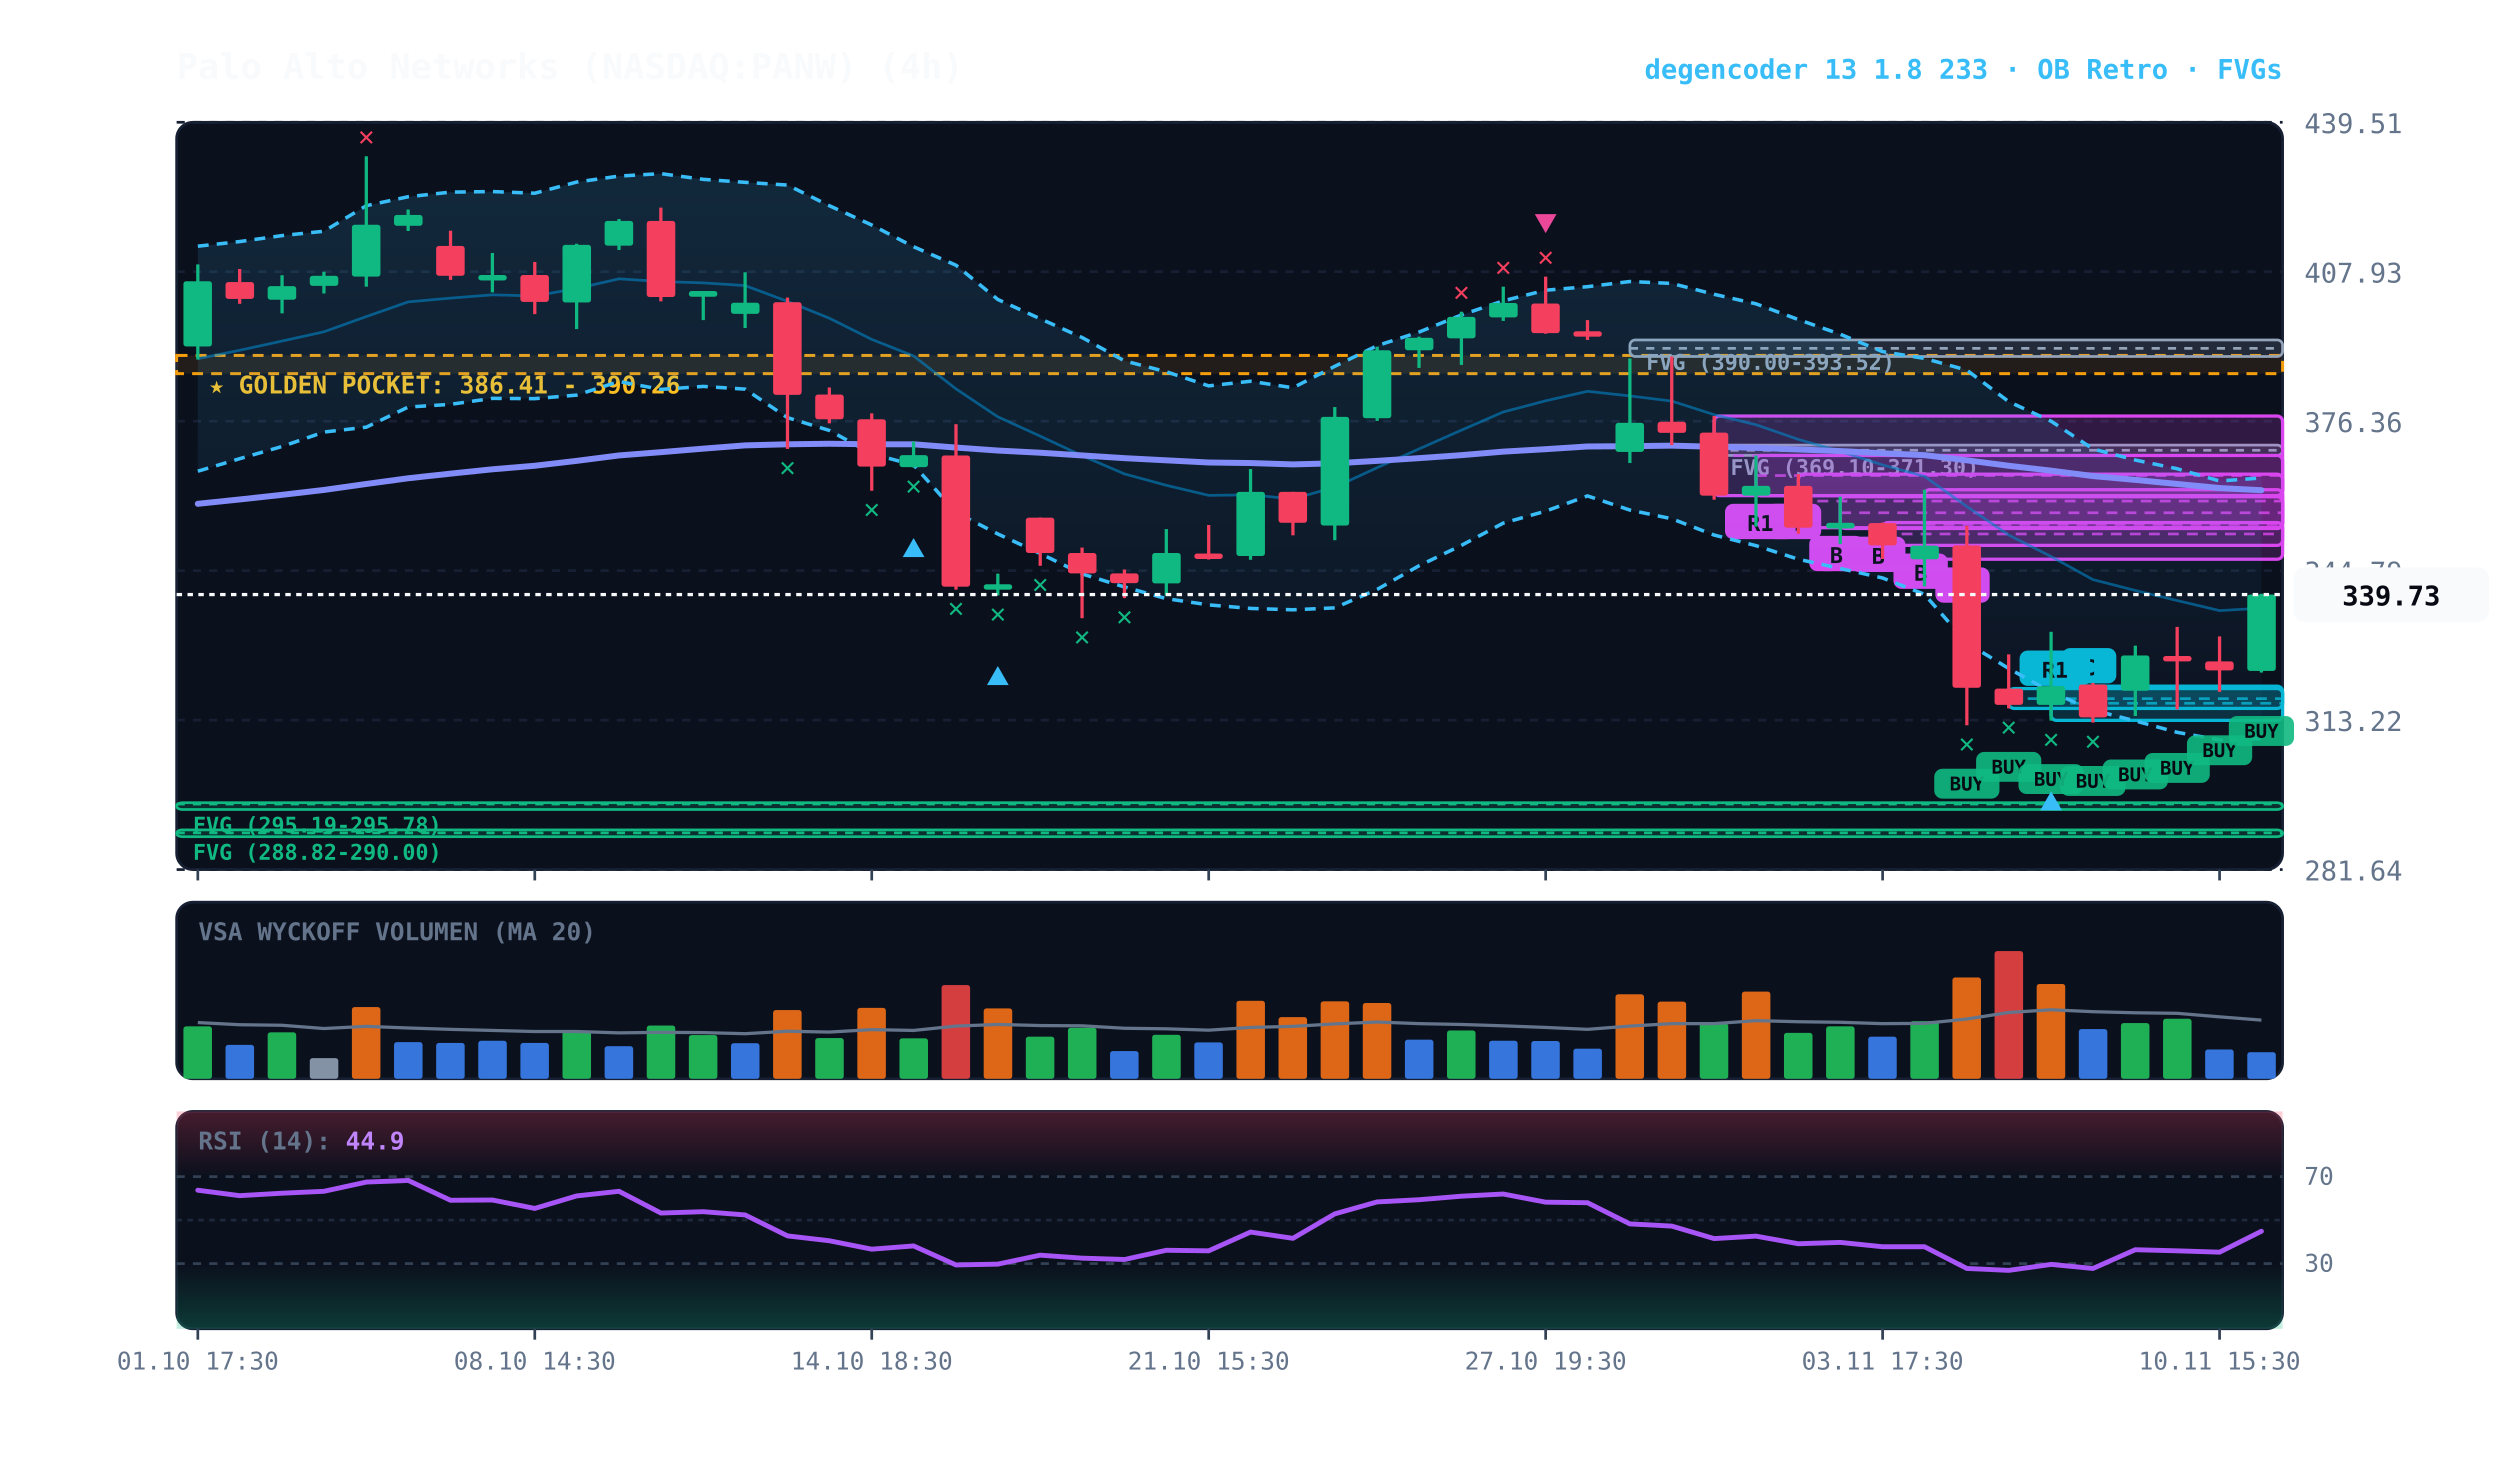
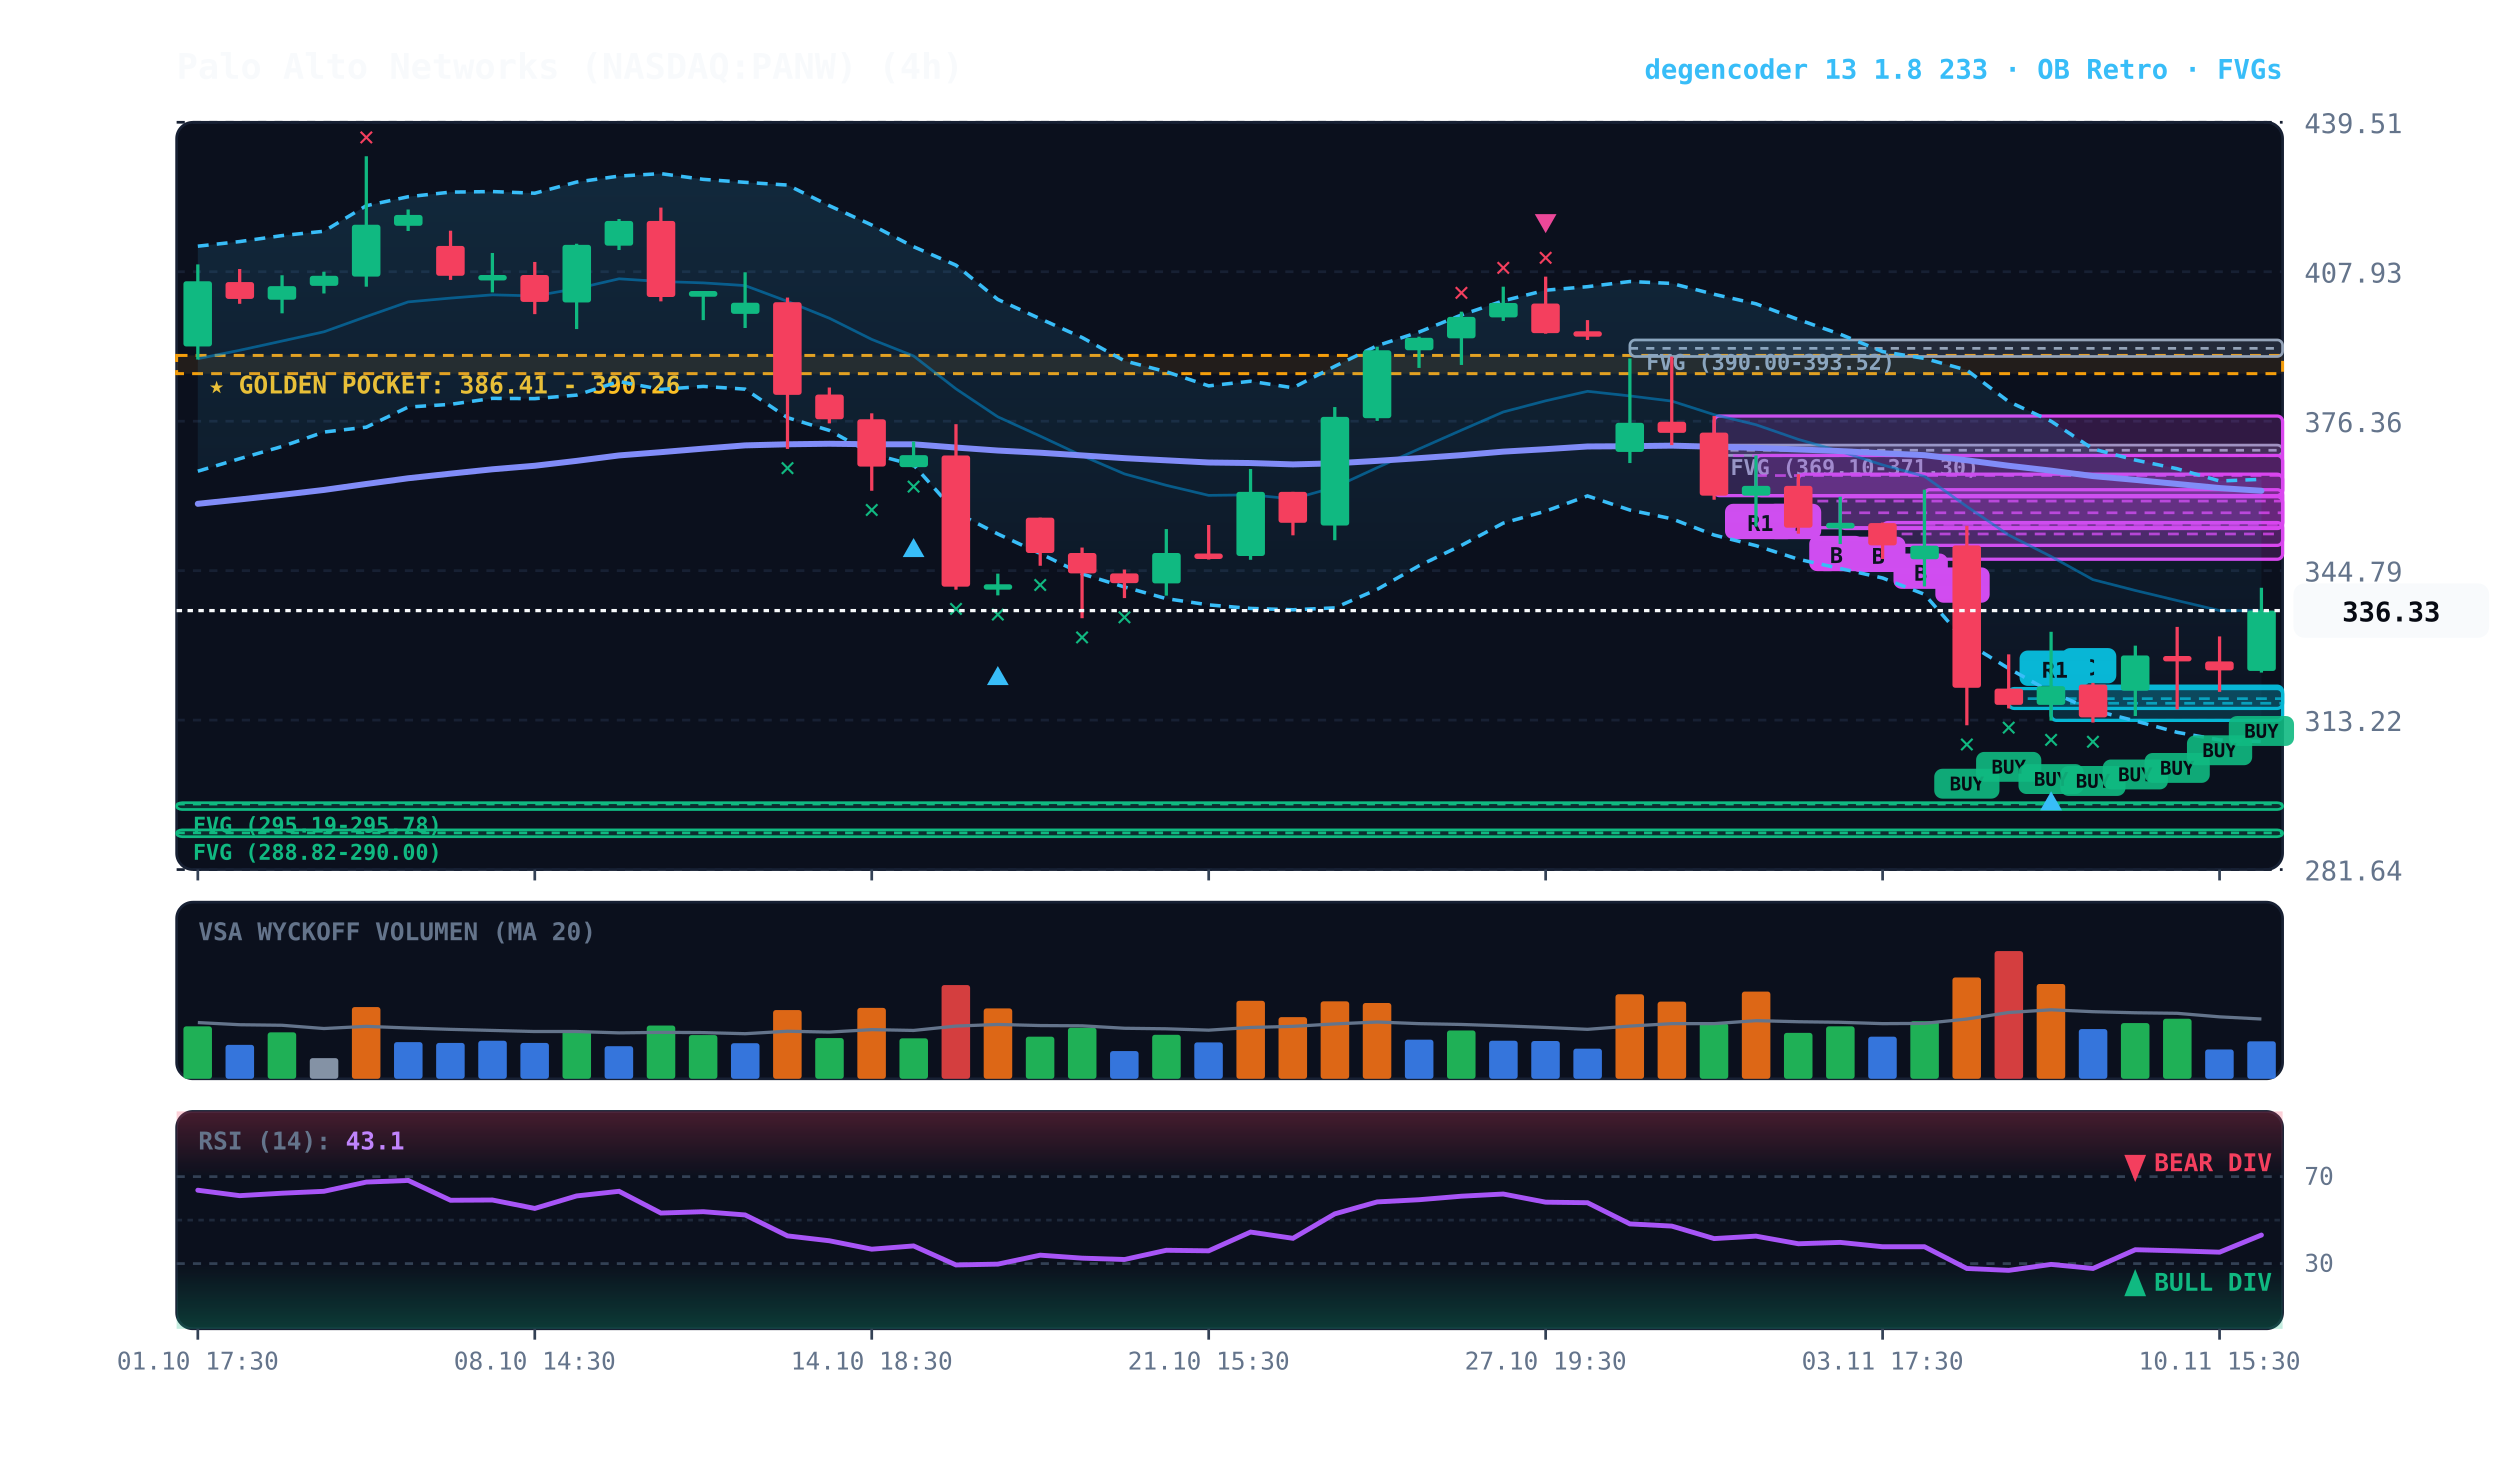
<svg xmlns="http://www.w3.org/2000/svg" viewBox="0 0 920 540" width="100%" height="100%" style="background:#070a13; font-family:'JetBrains Mono', monospace;">
  <defs>
    <linearGradient id="cloud-grad" x1="0%" y1="0%" x2="0%" y2="100%">
      <stop offset="0%" stop-color="#38bdf8" stop-opacity="0.14" />
      <stop offset="100%" stop-color="#38bdf8" stop-opacity="0.02" />
    </linearGradient>
    <linearGradient id="rsi-overbought" x1="0%" y1="0%" x2="0%" y2="100%">
      <stop offset="0%" stop-color="#f43f5e" stop-opacity="0.25" />
      <stop offset="100%" stop-color="#f43f5e" stop-opacity="0.0" />
    </linearGradient>
    <linearGradient id="rsi-oversold" x1="0%" y1="0%" x2="0%" y2="100%">
      <stop offset="0%" stop-color="#10b981" stop-opacity="0.0" />
      <stop offset="100%" stop-color="#10b981" stop-opacity="0.25" />
    </linearGradient>
  </defs>
  <rect x="65" y="45" width="775" height="275" fill="#0b101d" rx="6" stroke="#172033" stroke-width="1" />
  <rect x="65" y="332" width="775" height="65" fill="#0b101d" rx="6" stroke="#172033" stroke-width="1" />
  <rect x="65" y="409" width="775" height="80" fill="#0b101d" rx="6" stroke="#172033" stroke-width="1" />
  <line x1="65" y1="320.0" x2="840" y2="320.0" stroke="#172033" stroke-dasharray="3,3" stroke-width="1" />
  <text x="848" y="324.0" fill="#64748b" font-size="10" text-anchor="start">281.64</text>
  <line x1="65" y1="265.0" x2="840" y2="265.0" stroke="#172033" stroke-dasharray="3,3" stroke-width="1" />
  <text x="848" y="269.0" fill="#64748b" font-size="10" text-anchor="start">313.22</text>
  <line x1="65" y1="210.0" x2="840" y2="210.0" stroke="#172033" stroke-dasharray="3,3" stroke-width="1" />
  <text x="848" y="214.0" fill="#64748b" font-size="10" text-anchor="start">344.79</text>
  <line x1="65" y1="155.0" x2="840" y2="155.0" stroke="#172033" stroke-dasharray="3,3" stroke-width="1" />
  <text x="848" y="159.0" fill="#64748b" font-size="10" text-anchor="start">376.36</text>
  <line x1="65" y1="100.0" x2="840" y2="100.0" stroke="#172033" stroke-dasharray="3,3" stroke-width="1" />
  <text x="848" y="104.0" fill="#64748b" font-size="10" text-anchor="start">407.93</text>
  <line x1="65" y1="45.0" x2="840" y2="45.0" stroke="#172033" stroke-dasharray="3,3" stroke-width="1" />
  <text x="848" y="49.0" fill="#64748b" font-size="10" text-anchor="start">439.51</text>
  <rect x="65" y="130.8" width="775" height="6.7" fill="rgba(245, 158, 11, 0.10)" stroke="#f59e0b" stroke-dasharray="4,3" stroke-width="1.1" />
  <text x="77" y="144.8" fill="#fbbf24" font-size="9" font-weight="bold">★ GOLDEN POCKET: 386.41 - 390.26</text>
  <rect x="630.8" y="163.8" width="209.2" height="3.8" fill="rgba(148, 163, 184, 0.18)" stroke="#94a3b8" stroke-width="1" rx="2" />
  <line x1="630.8" y1="165.7" x2="840" y2="165.7" stroke="#94a3b8" stroke-dasharray="3,3" stroke-width="1" />
  <text x="636.8" y="174.8" fill="#94a3b8" font-size="8" font-weight="bold">FVG (369.10-371.30)</text>
  <rect x="599.8" y="125.1" width="240.2" height="6.1" fill="rgba(148, 163, 184, 0.18)" stroke="#94a3b8" stroke-width="1" rx="2" />
  <line x1="599.8" y1="128.2" x2="840" y2="128.2" stroke="#94a3b8" stroke-dasharray="3,3" stroke-width="1" />
  <text x="605.8" y="136.1" fill="#94a3b8" font-size="8" font-weight="bold">FVG (390.00-393.52)</text>
  <rect x="65.0" y="295.4" width="775.0" height="2.5" fill="rgba(16, 185, 129, 0.18)" stroke="#10b981" stroke-width="1" rx="2" />
  <line x1="65.0" y1="295.9" x2="840" y2="295.9" stroke="#10b981" stroke-dasharray="3,3" stroke-width="1" />
  <text x="71.0" y="306.4" fill="#10b981" font-size="8" font-weight="bold">FVG (295.19-295.78)</text>
  <rect x="65.0" y="305.4" width="775.0" height="2.5" fill="rgba(16, 185, 129, 0.18)" stroke="#10b981" stroke-width="1" rx="2" />
  <line x1="65.0" y1="306.5" x2="840" y2="306.5" stroke="#10b981" stroke-dasharray="3,3" stroke-width="1" />
  <text x="71.0" y="316.4" fill="#10b981" font-size="8" font-weight="bold">FVG (288.82-290.00)</text>
  <rect x="754.8" y="252.5" width="85.2" height="12.6" fill="rgba(6, 182, 212, 0.18)" stroke="#06b6d4" stroke-width="1.2" rx="2" />
  <line x1="754.8" y1="258.8" x2="840" y2="258.8" stroke="#06b6d4" stroke-dasharray="4,3" stroke-width="1.0" opacity="0.8" />
  <rect x="758.8" y="238.5" width="20" height="13" fill="#06b6d4" rx="3" />
  <text x="768.8" y="248.5" fill="#070a13" font-size="8" font-weight="bold" text-anchor="middle">C</text>
  <rect x="739.2" y="253.4" width="100.8" height="7.3" fill="rgba(6, 182, 212, 0.18)" stroke="#06b6d4" stroke-width="1.2" rx="2" />
  <line x1="739.2" y1="257.1" x2="840" y2="257.1" stroke="#06b6d4" stroke-dasharray="4,3" stroke-width="1.0" opacity="0.8" />
  <rect x="743.2" y="239.4" width="26" height="13" fill="#06b6d4" rx="3" />
  <text x="756.2" y="249.4" fill="#070a13" font-size="8" font-weight="bold" text-anchor="middle">R1</text>
  <rect x="708.2" y="180.2" width="131.8" height="25.6" fill="rgba(217, 70, 239, 0.18)" stroke="#d946ef" stroke-width="1.2" rx="2" />
  <line x1="708.2" y1="193.0" x2="840" y2="193.0" stroke="#d946ef" stroke-dasharray="4,3" stroke-width="1.0" opacity="0.8" />
  <rect x="712.2" y="208.8" width="20" height="13" fill="#d946ef" rx="3" />
  <text x="722.2" y="218.8" fill="#070a13" font-size="8" font-weight="bold" text-anchor="middle">A</text>
  <rect x="692.8" y="192.3" width="147.2" height="8.4" fill="rgba(217, 70, 239, 0.18)" stroke="#d946ef" stroke-width="1.2" rx="2" />
  <line x1="692.8" y1="196.5" x2="840" y2="196.5" stroke="#d946ef" stroke-dasharray="4,3" stroke-width="1.0" opacity="0.8" />
  <rect x="696.8" y="203.7" width="20" height="13" fill="#d946ef" rx="3" />
  <text x="706.8" y="213.7" fill="#070a13" font-size="8" font-weight="bold" text-anchor="middle">B</text>
  <rect x="677.2" y="182.8" width="162.8" height="11.7" fill="rgba(217, 70, 239, 0.18)" stroke="#d946ef" stroke-width="1.2" rx="2" />
  <line x1="677.2" y1="188.7" x2="840" y2="188.7" stroke="#d946ef" stroke-dasharray="4,3" stroke-width="1.0" opacity="0.8" />
  <rect x="681.2" y="197.5" width="20" height="13" fill="#d946ef" rx="3" />
  <text x="691.2" y="207.5" fill="#070a13" font-size="8" font-weight="bold" text-anchor="middle">B</text>
  <rect x="661.8" y="174.5" width="178.2" height="19.7" fill="rgba(217, 70, 239, 0.18)" stroke="#d946ef" stroke-width="1.2" rx="2" />
  <line x1="661.8" y1="184.4" x2="840" y2="184.4" stroke="#d946ef" stroke-dasharray="4,3" stroke-width="1.0" opacity="0.8" />
  <rect x="665.8" y="197.2" width="20" height="13" fill="#d946ef" rx="3" />
  <text x="675.8" y="207.2" fill="#070a13" font-size="8" font-weight="bold" text-anchor="middle">B</text>
  <rect x="646.2" y="167.6" width="193.8" height="14.8" fill="rgba(217, 70, 239, 0.18)" stroke="#d946ef" stroke-width="1.2" rx="2" />
  <line x1="646.2" y1="175.0" x2="840" y2="175.0" stroke="#d946ef" stroke-dasharray="4,3" stroke-width="1.0" opacity="0.8" />
  <rect x="650.2" y="185.4" width="20" height="13" fill="#d946ef" rx="3" />
  <text x="660.2" y="195.4" fill="#070a13" font-size="8" font-weight="bold" text-anchor="middle">B</text>
  <rect x="630.8" y="153.1" width="209.2" height="29.3" fill="rgba(217, 70, 239, 0.18)" stroke="#d946ef" stroke-width="1.2" rx="2" />
  <line x1="630.8" y1="167.7" x2="840" y2="167.7" stroke="#d946ef" stroke-dasharray="4,3" stroke-width="1.0" opacity="0.8" />
  <rect x="634.8" y="185.4" width="26" height="13" fill="#d946ef" rx="3" />
  <text x="647.8" y="195.4" fill="#070a13" font-size="8" font-weight="bold" text-anchor="middle">R1</text>
-   <polygon points="72.8,90.6 88.2,88.9 103.8,86.7 119.2,85.1 134.8,75.7 150.2,72.4 165.8,70.7 181.2,70.5 196.8,71.1 212.2,67.0 227.8,64.8 243.2,63.9 258.8,66.0 274.2,67.1 289.8,68.1 305.2,75.7 320.8,82.8 336.2,90.8 351.8,97.6 367.2,110.2 382.8,117.3 398.2,124.2 413.8,132.8 429.2,136.8 444.8,142.0 460.2,140.3 475.8,142.7 491.2,134.8 506.8,127.2 522.2,122.2 537.8,115.9 553.2,110.7 568.8,106.8 584.2,105.5 599.8,103.6 615.2,104.3 630.8,108.3 646.2,111.8 661.8,117.6 677.2,123.0 692.8,129.4 708.2,131.9 723.8,136.2 739.2,147.8 754.8,155.0 770.2,165.2 785.8,169.3 801.2,172.5 816.8,177.0 832.2,175.9 832.2,271.8 816.8,272.3 801.2,269.5 785.8,265.3 770.2,261.3 754.8,254.7 739.2,246.0 723.8,236.6 708.2,218.7 692.8,212.7 677.2,209.2 661.8,205.8 646.2,200.8 630.8,196.9 615.2,190.9 599.8,187.7 584.2,182.5 568.8,188.1 553.2,192.5 537.8,200.7 522.2,208.2 506.8,216.9 491.2,223.7 475.8,224.4 460.2,223.9 444.8,222.6 429.2,220.3 413.8,216.0 398.2,211.2 382.8,203.7 367.2,196.5 351.8,188.6 336.2,171.1 320.8,167.0 305.2,158.4 289.8,153.7 274.2,143.2 258.8,142.2 243.2,143.3 227.8,140.4 212.2,145.4 196.8,146.7 181.2,146.6 165.8,148.8 150.2,149.8 134.8,157.2 119.2,159.0 103.8,164.3 88.2,168.8 72.8,173.4" fill="url(#cloud-grad)" />
-   <polyline points="72.8,90.6 88.2,88.9 103.8,86.7 119.2,85.1 134.8,75.7 150.2,72.4 165.8,70.7 181.2,70.5 196.8,71.1 212.2,67.0 227.8,64.8 243.2,63.9 258.8,66.0 274.2,67.1 289.8,68.1 305.2,75.7 320.8,82.8 336.2,90.8 351.8,97.6 367.2,110.2 382.8,117.3 398.2,124.2 413.8,132.8 429.2,136.8 444.8,142.0 460.2,140.3 475.8,142.7 491.2,134.8 506.8,127.2 522.2,122.2 537.8,115.9 553.2,110.7 568.8,106.8 584.2,105.5 599.8,103.6 615.2,104.3 630.8,108.3 646.2,111.8 661.8,117.6 677.2,123.0 692.8,129.4 708.2,131.9 723.8,136.2 739.2,147.8 754.8,155.0 770.2,165.2 785.8,169.3 801.2,172.5 816.8,177.0 832.2,175.9" fill="none" stroke="#38bdf8" stroke-width="1.3" stroke-dasharray="4,3" />
-   <polyline points="72.8,173.4 88.2,168.8 103.8,164.3 119.2,159.0 134.8,157.2 150.2,149.8 165.8,148.8 181.2,146.6 196.8,146.7 212.2,145.4 227.8,140.4 243.2,143.3 258.8,142.2 274.2,143.2 289.8,153.7 305.2,158.4 320.8,167.0 336.2,171.1 351.8,188.6 367.2,196.5 382.8,203.7 398.2,211.2 413.8,216.0 429.2,220.3 444.8,222.6 460.2,223.9 475.8,224.4 491.2,223.7 506.8,216.9 522.2,208.2 537.8,200.7 553.2,192.5 568.8,188.1 584.2,182.5 599.8,187.7 615.2,190.9 630.8,196.9 646.2,200.8 661.8,205.8 677.2,209.2 692.8,212.7 708.2,218.7 723.8,236.6 739.2,246.0 754.8,254.7 770.2,261.3 785.8,265.3 801.2,269.5 816.8,272.3 832.2,271.8" fill="none" stroke="#38bdf8" stroke-width="1.3" stroke-dasharray="4,3" />
-   <polyline points="72.8,132.0 88.2,128.9 103.8,125.5 119.2,122.1 134.8,116.5 150.2,111.1 165.8,109.7 181.2,108.5 196.8,108.9 212.2,106.2 227.8,102.6 243.2,103.6 258.8,104.1 274.2,105.1 289.8,110.9 305.2,117.1 320.8,124.9 336.2,131.0 351.8,143.1 367.2,153.4 382.8,160.5 398.2,167.7 413.8,174.4 429.2,178.6 444.8,182.3 460.2,182.1 475.8,183.6 491.2,179.3 506.8,172.1 522.2,165.2 537.8,158.3 553.2,151.6 568.8,147.5 584.2,144.0 599.8,145.7 615.2,147.6 630.8,152.6 646.2,156.3 661.8,161.7 677.2,166.1 692.8,171.1 708.2,175.3 723.8,186.4 739.2,196.9 754.8,204.8 770.2,213.3 785.8,217.3 801.2,221.0 816.8,224.7 832.2,223.8" fill="none" stroke="#0284c7" stroke-width="1.0" stroke-opacity="0.6" />
-   <polyline points="72.8,185.4 88.2,183.8 103.8,182.1 119.2,180.3 134.8,178.1 150.2,176.0 165.8,174.3 181.2,172.7 196.8,171.4 212.2,169.6 227.8,167.6 243.2,166.4 258.8,165.1 274.2,163.9 289.8,163.5 305.2,163.3 320.8,163.5 336.2,163.5 351.8,164.7 367.2,165.8 382.8,166.6 398.2,167.6 413.8,168.6 429.2,169.4 444.8,170.2 460.2,170.4 475.8,170.9 491.2,170.5 506.8,169.6 522.2,168.6 537.8,167.5 553.2,166.2 568.8,165.3 584.2,164.3 599.8,164.2 615.2,164.0 630.8,164.4 646.2,164.8 661.8,165.4 677.2,166.0 692.8,166.8 708.2,167.5 723.8,169.4 739.2,171.4 754.8,173.2 770.2,175.2 785.8,176.6 801.2,178.1 816.8,179.6 832.2,180.4" fill="none" stroke="#818cf8" stroke-width="2.2" stroke-linecap="round" />
+   <polygon points="72.8,90.6 88.2,88.9 103.8,86.7 119.2,85.1 134.8,75.7 150.2,72.4 165.8,70.7 181.2,70.5 196.8,71.1 212.2,67.0 227.8,64.8 243.2,63.9 258.8,66.0 274.2,67.1 289.8,68.1 305.2,75.7 320.8,82.8 336.2,90.8 351.8,97.6 367.2,110.2 382.8,117.3 398.2,124.2 413.8,132.8 429.2,136.8 444.8,142.0 460.2,140.3 475.8,142.7 491.2,134.8 506.8,127.2 522.2,122.2 537.8,115.9 553.2,110.7 568.8,106.8 584.2,105.5 599.8,103.6 615.2,104.3 630.8,108.3 646.2,111.8 661.8,117.6 677.2,123.0 692.8,129.4 708.2,131.9 723.8,136.2 739.2,147.8 754.8,155.0 770.2,165.2 785.8,169.3 801.2,172.5 816.8,177.0 832.2,176.4 832.2,272.9 816.8,272.3 801.2,269.5 785.8,265.3 770.2,261.3 754.8,254.7 739.2,246.0 723.8,236.6 708.2,218.7 692.8,212.7 677.2,209.2 661.8,205.8 646.2,200.8 630.8,196.9 615.2,190.9 599.8,187.7 584.2,182.5 568.8,188.1 553.2,192.5 537.8,200.7 522.2,208.2 506.8,216.9 491.2,223.7 475.8,224.4 460.2,223.9 444.8,222.6 429.2,220.3 413.8,216.0 398.2,211.2 382.8,203.7 367.2,196.5 351.8,188.6 336.2,171.1 320.8,167.0 305.2,158.4 289.8,153.7 274.2,143.2 258.8,142.2 243.2,143.3 227.8,140.4 212.2,145.4 196.8,146.7 181.2,146.6 165.8,148.8 150.2,149.8 134.8,157.2 119.2,159.0 103.8,164.3 88.2,168.8 72.8,173.4" fill="url(#cloud-grad)" />
+   <polyline points="72.8,90.6 88.2,88.9 103.8,86.7 119.2,85.1 134.8,75.7 150.2,72.4 165.8,70.7 181.2,70.5 196.8,71.1 212.2,67.0 227.8,64.8 243.2,63.9 258.8,66.0 274.2,67.1 289.8,68.1 305.2,75.7 320.8,82.8 336.2,90.8 351.8,97.6 367.2,110.2 382.8,117.3 398.2,124.2 413.8,132.8 429.2,136.8 444.8,142.0 460.2,140.3 475.8,142.7 491.2,134.8 506.8,127.2 522.2,122.2 537.8,115.9 553.2,110.7 568.8,106.8 584.2,105.5 599.8,103.6 615.2,104.3 630.8,108.3 646.2,111.8 661.8,117.6 677.2,123.0 692.8,129.4 708.2,131.9 723.8,136.2 739.2,147.8 754.8,155.0 770.2,165.2 785.8,169.3 801.2,172.5 816.8,177.0 832.2,176.4" fill="none" stroke="#38bdf8" stroke-width="1.3" stroke-dasharray="4,3" />
+   <polyline points="72.8,173.4 88.2,168.8 103.8,164.3 119.2,159.0 134.8,157.2 150.2,149.8 165.8,148.8 181.2,146.6 196.8,146.7 212.2,145.4 227.8,140.4 243.2,143.3 258.8,142.2 274.2,143.2 289.8,153.7 305.2,158.4 320.8,167.0 336.2,171.1 351.8,188.6 367.2,196.5 382.8,203.7 398.2,211.2 413.8,216.0 429.2,220.3 444.8,222.6 460.2,223.9 475.8,224.4 491.2,223.7 506.8,216.9 522.2,208.2 537.8,200.7 553.2,192.5 568.8,188.1 584.2,182.5 599.8,187.7 615.2,190.9 630.8,196.9 646.2,200.8 661.8,205.8 677.2,209.2 692.8,212.7 708.2,218.7 723.8,236.6 739.2,246.0 754.8,254.7 770.2,261.3 785.8,265.3 801.2,269.5 816.8,272.3 832.2,272.9" fill="none" stroke="#38bdf8" stroke-width="1.3" stroke-dasharray="4,3" />
+   <polyline points="72.8,132.0 88.2,128.9 103.8,125.5 119.2,122.1 134.8,116.5 150.2,111.1 165.8,109.7 181.2,108.5 196.8,108.9 212.2,106.2 227.8,102.6 243.2,103.6 258.8,104.1 274.2,105.1 289.8,110.9 305.2,117.1 320.8,124.9 336.2,131.0 351.8,143.1 367.2,153.4 382.8,160.5 398.2,167.7 413.8,174.4 429.2,178.6 444.8,182.3 460.2,182.1 475.8,183.6 491.2,179.3 506.8,172.1 522.2,165.2 537.8,158.3 553.2,151.6 568.8,147.5 584.2,144.0 599.8,145.7 615.2,147.6 630.8,152.6 646.2,156.3 661.8,161.7 677.2,166.1 692.8,171.1 708.2,175.3 723.8,186.4 739.2,196.9 754.8,204.8 770.2,213.3 785.8,217.3 801.2,221.0 816.8,224.7 832.2,224.7" fill="none" stroke="#0284c7" stroke-width="1.0" stroke-opacity="0.6" />
+   <polyline points="72.8,185.4 88.2,183.8 103.8,182.1 119.2,180.3 134.8,178.1 150.2,176.0 165.8,174.3 181.2,172.7 196.8,171.4 212.2,169.6 227.8,167.6 243.2,166.4 258.8,165.1 274.2,163.9 289.8,163.5 305.2,163.3 320.8,163.5 336.2,163.5 351.8,164.7 367.2,165.8 382.8,166.6 398.2,167.6 413.8,168.6 429.2,169.4 444.8,170.2 460.2,170.4 475.8,170.9 491.2,170.5 506.8,169.6 522.2,168.6 537.8,167.5 553.2,166.2 568.8,165.3 584.2,164.3 599.8,164.2 615.2,164.0 630.8,164.4 646.2,164.8 661.8,165.4 677.2,166.0 692.8,166.8 708.2,167.5 723.8,169.4 739.2,171.4 754.8,173.2 770.2,175.2 785.8,176.6 801.2,178.1 816.8,179.6 832.2,180.6" fill="none" stroke="#818cf8" stroke-width="2.2" stroke-linecap="round" />
  <line x1="72.8" y1="97.3" x2="72.8" y2="132.3" stroke="#10b981" stroke-width="1.2" />
  <rect x="67.5" y="103.5" width="10.5" height="24.0" fill="#10b981" rx="1" />
  <line x1="88.2" y1="99.0" x2="88.2" y2="111.8" stroke="#f43f5e" stroke-width="1.2" />
  <rect x="83.0" y="103.8" width="10.5" height="6.2" fill="#f43f5e" rx="1" />
  <line x1="103.8" y1="101.3" x2="103.8" y2="115.3" stroke="#10b981" stroke-width="1.2" />
  <rect x="98.5" y="105.3" width="10.5" height="5.0" fill="#10b981" rx="1" />
  <line x1="119.2" y1="100.0" x2="119.2" y2="108.0" stroke="#10b981" stroke-width="1.2" />
  <rect x="114.0" y="101.5" width="10.5" height="3.7" fill="#10b981" rx="1" />
  <line x1="134.8" y1="57.5" x2="134.8" y2="105.5" stroke="#10b981" stroke-width="1.2" />
  <rect x="129.5" y="82.7" width="10.5" height="19.1" fill="#10b981" rx="1" />
  <text x="134.8" y="53.5" fill="#f43f5e" font-size="10" font-weight="bold" text-anchor="middle">✕</text>
  <line x1="150.2" y1="77.1" x2="150.2" y2="85.0" stroke="#10b981" stroke-width="1.2" />
  <rect x="145.0" y="79.1" width="10.5" height="4.0" fill="#10b981" rx="1" />
  <line x1="165.8" y1="84.9" x2="165.8" y2="103.0" stroke="#f43f5e" stroke-width="1.2" />
  <rect x="160.5" y="90.5" width="10.5" height="11.0" fill="#f43f5e" rx="1" />
  <line x1="181.2" y1="93.1" x2="181.2" y2="107.6" stroke="#10b981" stroke-width="1.2" />
  <rect x="176.0" y="101.2" width="10.5" height="2.0" fill="#10b981" rx="1" />
  <line x1="196.8" y1="96.4" x2="196.8" y2="115.6" stroke="#f43f5e" stroke-width="1.2" />
  <rect x="191.5" y="101.2" width="10.5" height="9.9" fill="#f43f5e" rx="1" />
  <line x1="212.2" y1="89.7" x2="212.2" y2="121.1" stroke="#10b981" stroke-width="1.2" />
  <rect x="207.0" y="90.1" width="10.5" height="21.2" fill="#10b981" rx="1" />
  <line x1="227.8" y1="80.6" x2="227.8" y2="92.0" stroke="#10b981" stroke-width="1.2" />
  <rect x="222.5" y="81.3" width="10.5" height="9.1" fill="#10b981" rx="1" />
  <line x1="243.2" y1="76.4" x2="243.2" y2="110.9" stroke="#f43f5e" stroke-width="1.2" />
  <rect x="238.0" y="81.3" width="10.5" height="28.0" fill="#f43f5e" rx="1" />
  <line x1="258.8" y1="107.1" x2="258.8" y2="117.8" stroke="#10b981" stroke-width="1.2" />
  <rect x="253.5" y="107.1" width="10.5" height="2.1" fill="#10b981" rx="1" />
  <line x1="274.2" y1="100.2" x2="274.2" y2="120.7" stroke="#10b981" stroke-width="1.2" />
  <rect x="269.0" y="111.4" width="10.5" height="4.1" fill="#10b981" rx="1" />
  <line x1="289.8" y1="109.5" x2="289.8" y2="165.2" stroke="#f43f5e" stroke-width="1.2" />
  <rect x="284.5" y="111.2" width="10.5" height="34.1" fill="#f43f5e" rx="1" />
  <text x="289.8" y="175.2" fill="#10b981" font-size="10" font-weight="bold" text-anchor="middle">✕</text>
  <line x1="305.2" y1="142.6" x2="305.2" y2="155.8" stroke="#f43f5e" stroke-width="1.2" />
  <rect x="300.0" y="145.2" width="10.5" height="9.1" fill="#f43f5e" rx="1" />
  <line x1="320.8" y1="152.1" x2="320.8" y2="180.6" stroke="#f43f5e" stroke-width="1.2" />
  <rect x="315.5" y="154.3" width="10.5" height="17.4" fill="#f43f5e" rx="1" />
  <text x="320.8" y="190.6" fill="#10b981" font-size="10" font-weight="bold" text-anchor="middle">✕</text>
  <line x1="336.2" y1="162.5" x2="336.2" y2="172.0" stroke="#10b981" stroke-width="1.2" />
  <rect x="331.0" y="167.5" width="10.5" height="4.4" fill="#10b981" rx="1" />
  <text x="336.2" y="182.0" fill="#10b981" font-size="10" font-weight="bold" text-anchor="middle">✕</text>
  <polygon points="336.2,198.0 332.2,205.0 340.2,205.0" fill="#38bdf8" />
  <line x1="351.8" y1="156.1" x2="351.8" y2="217.0" stroke="#f43f5e" stroke-width="1.2" />
  <rect x="346.5" y="167.6" width="10.5" height="48.3" fill="#f43f5e" rx="1" />
  <text x="351.8" y="227.0" fill="#10b981" font-size="10" font-weight="bold" text-anchor="middle">✕</text>
  <line x1="367.2" y1="211.1" x2="367.2" y2="219.1" stroke="#10b981" stroke-width="1.2" />
  <rect x="362.0" y="215.0" width="10.5" height="2.0" fill="#10b981" rx="1" />
  <text x="367.2" y="229.1" fill="#10b981" font-size="10" font-weight="bold" text-anchor="middle">✕</text>
  <polygon points="367.2,245.1 363.2,252.1 371.2,252.1" fill="#38bdf8" />
  <line x1="382.8" y1="190.5" x2="382.8" y2="208.2" stroke="#f43f5e" stroke-width="1.2" />
  <rect x="377.5" y="190.5" width="10.5" height="13.0" fill="#f43f5e" rx="1" />
  <text x="382.8" y="218.2" fill="#10b981" font-size="10" font-weight="bold" text-anchor="middle">✕</text>
  <line x1="398.2" y1="201.5" x2="398.2" y2="227.5" stroke="#f43f5e" stroke-width="1.2" />
  <rect x="393.0" y="203.5" width="10.5" height="7.5" fill="#f43f5e" rx="1" />
  <text x="398.2" y="237.5" fill="#10b981" font-size="10" font-weight="bold" text-anchor="middle">✕</text>
  <line x1="413.8" y1="209.6" x2="413.8" y2="220.1" stroke="#f43f5e" stroke-width="1.2" />
  <rect x="408.5" y="211.0" width="10.5" height="3.6" fill="#f43f5e" rx="1" />
  <text x="413.8" y="230.1" fill="#10b981" font-size="10" font-weight="bold" text-anchor="middle">✕</text>
  <line x1="429.2" y1="194.7" x2="429.2" y2="219.2" stroke="#10b981" stroke-width="1.2" />
  <rect x="424.0" y="203.5" width="10.5" height="11.2" fill="#10b981" rx="1" />
  <line x1="444.8" y1="193.2" x2="444.8" y2="205.9" stroke="#f43f5e" stroke-width="1.2" />
  <rect x="439.5" y="203.7" width="10.5" height="2.0" fill="#f43f5e" rx="1" />
  <line x1="460.2" y1="172.6" x2="460.2" y2="206.0" stroke="#10b981" stroke-width="1.2" />
  <rect x="455.0" y="181.0" width="10.5" height="23.6" fill="#10b981" rx="1" />
  <line x1="475.8" y1="181.0" x2="475.8" y2="197.0" stroke="#f43f5e" stroke-width="1.2" />
  <rect x="470.5" y="181.0" width="10.5" height="11.4" fill="#f43f5e" rx="1" />
  <line x1="491.2" y1="149.8" x2="491.2" y2="198.8" stroke="#10b981" stroke-width="1.2" />
  <rect x="486.0" y="153.4" width="10.5" height="40.0" fill="#10b981" rx="1" />
  <line x1="506.8" y1="127.6" x2="506.8" y2="154.9" stroke="#10b981" stroke-width="1.2" />
  <rect x="501.5" y="128.9" width="10.5" height="25.0" fill="#10b981" rx="1" />
  <line x1="522.2" y1="123.9" x2="522.2" y2="135.4" stroke="#10b981" stroke-width="1.2" />
  <rect x="517.0" y="124.3" width="10.5" height="4.6" fill="#10b981" rx="1" />
  <line x1="537.8" y1="114.7" x2="537.8" y2="134.3" stroke="#10b981" stroke-width="1.2" />
  <rect x="532.5" y="116.6" width="10.5" height="7.9" fill="#10b981" rx="1" />
  <text x="537.8" y="110.7" fill="#f43f5e" font-size="10" font-weight="bold" text-anchor="middle">✕</text>
  <line x1="553.2" y1="105.5" x2="553.2" y2="118.1" stroke="#10b981" stroke-width="1.2" />
  <rect x="548.0" y="111.5" width="10.5" height="5.3" fill="#10b981" rx="1" />
  <text x="553.2" y="101.5" fill="#f43f5e" font-size="10" font-weight="bold" text-anchor="middle">✕</text>
  <line x1="568.8" y1="101.8" x2="568.8" y2="122.8" stroke="#f43f5e" stroke-width="1.2" />
  <rect x="563.5" y="111.7" width="10.5" height="10.9" fill="#f43f5e" rx="1" />
  <text x="568.8" y="97.8" fill="#f43f5e" font-size="10" font-weight="bold" text-anchor="middle">✕</text>
  <polygon points="568.8,85.8 564.8,78.8 572.8,78.8" fill="#ec4899" />
  <line x1="584.2" y1="117.8" x2="584.2" y2="125.1" stroke="#f43f5e" stroke-width="1.2" />
  <rect x="579.0" y="121.9" width="10.5" height="2.0" fill="#f43f5e" rx="1" />
  <line x1="599.8" y1="131.9" x2="599.8" y2="170.4" stroke="#10b981" stroke-width="1.2" />
  <rect x="594.5" y="155.6" width="10.5" height="10.7" fill="#10b981" rx="1" />
  <line x1="615.2" y1="131.2" x2="615.2" y2="163.8" stroke="#f43f5e" stroke-width="1.2" />
  <rect x="610.0" y="155.2" width="10.5" height="4.1" fill="#f43f5e" rx="1" />
  <line x1="630.8" y1="153.1" x2="630.8" y2="183.9" stroke="#f43f5e" stroke-width="1.2" />
  <rect x="625.5" y="159.2" width="10.5" height="23.2" fill="#f43f5e" rx="1" />
  <line x1="646.2" y1="167.6" x2="646.2" y2="193.8" stroke="#10b981" stroke-width="1.2" />
  <rect x="641.0" y="178.8" width="10.5" height="3.6" fill="#10b981" rx="1" />
  <line x1="661.8" y1="174.5" x2="661.8" y2="196.4" stroke="#f43f5e" stroke-width="1.2" />
  <rect x="656.5" y="178.8" width="10.5" height="15.4" fill="#f43f5e" rx="1" />
  <line x1="677.2" y1="182.8" x2="677.2" y2="200.2" stroke="#10b981" stroke-width="1.2" />
  <rect x="672.0" y="192.4" width="10.5" height="2.1" fill="#10b981" rx="1" />
  <line x1="692.8" y1="192.3" x2="692.8" y2="205.7" stroke="#f43f5e" stroke-width="1.2" />
  <rect x="687.5" y="192.5" width="10.5" height="8.2" fill="#f43f5e" rx="1" />
  <line x1="708.2" y1="180.2" x2="708.2" y2="215.8" stroke="#10b981" stroke-width="1.2" />
  <rect x="703.0" y="200.8" width="10.5" height="5.0" fill="#10b981" rx="1" />
  <line x1="723.8" y1="193.5" x2="723.8" y2="266.9" stroke="#f43f5e" stroke-width="1.2" />
  <rect x="718.5" y="200.7" width="10.5" height="52.4" fill="#f43f5e" rx="1" />
  <rect x="711.8" y="282.9" width="24" height="11" fill="#10b981" rx="3" opacity="0.9" />
  <text x="723.8" y="290.9" fill="#070a13" font-size="7" font-weight="bold" text-anchor="middle">BUY</text>
  <text x="723.8" y="276.9" fill="#10b981" font-size="10" font-weight="bold" text-anchor="middle">✕</text>
  <line x1="739.2" y1="240.8" x2="739.2" y2="260.7" stroke="#f43f5e" stroke-width="1.2" />
  <rect x="734.0" y="253.4" width="10.5" height="6.0" fill="#f43f5e" rx="1" />
  <rect x="727.2" y="276.7" width="24" height="11" fill="#10b981" rx="3" opacity="0.9" />
  <text x="739.2" y="284.7" fill="#070a13" font-size="7" font-weight="bold" text-anchor="middle">BUY</text>
  <text x="739.2" y="270.7" fill="#10b981" font-size="10" font-weight="bold" text-anchor="middle">✕</text>
  <line x1="754.8" y1="232.5" x2="754.8" y2="265.2" stroke="#10b981" stroke-width="1.2" />
  <rect x="749.5" y="252.5" width="10.5" height="6.9" fill="#10b981" rx="1" />
  <rect x="742.8" y="281.2" width="24" height="11" fill="#10b981" rx="3" opacity="0.9" />
  <text x="754.8" y="289.2" fill="#070a13" font-size="7" font-weight="bold" text-anchor="middle">BUY</text>
  <text x="754.8" y="275.2" fill="#10b981" font-size="10" font-weight="bold" text-anchor="middle">✕</text>
  <polygon points="754.8,291.2 750.8,298.2 758.8,298.2" fill="#38bdf8" />
  <line x1="770.2" y1="251.3" x2="770.2" y2="265.9" stroke="#f43f5e" stroke-width="1.2" />
  <rect x="765.0" y="251.9" width="10.5" height="12.1" fill="#f43f5e" rx="1" />
  <rect x="758.2" y="281.9" width="24" height="11" fill="#10b981" rx="3" opacity="0.9" />
  <text x="770.2" y="289.9" fill="#070a13" font-size="7" font-weight="bold" text-anchor="middle">BUY</text>
  <text x="770.2" y="275.9" fill="#10b981" font-size="10" font-weight="bold" text-anchor="middle">✕</text>
  <line x1="785.8" y1="237.6" x2="785.8" y2="263.5" stroke="#10b981" stroke-width="1.2" />
  <rect x="780.5" y="241.2" width="10.5" height="13.0" fill="#10b981" rx="1" />
  <rect x="773.8" y="279.5" width="24" height="11" fill="#10b981" rx="3" opacity="0.9" />
  <text x="785.8" y="287.5" fill="#070a13" font-size="7" font-weight="bold" text-anchor="middle">BUY</text>
  <line x1="801.2" y1="230.7" x2="801.2" y2="261.1" stroke="#f43f5e" stroke-width="1.2" />
  <rect x="796.0" y="241.4" width="10.5" height="2.0" fill="#f43f5e" rx="1" />
  <rect x="789.2" y="277.1" width="24" height="11" fill="#10b981" rx="3" opacity="0.9" />
  <text x="801.2" y="285.1" fill="#070a13" font-size="7" font-weight="bold" text-anchor="middle">BUY</text>
  <line x1="816.8" y1="234.2" x2="816.8" y2="254.6" stroke="#f43f5e" stroke-width="1.2" />
  <rect x="811.5" y="243.4" width="10.5" height="3.3" fill="#f43f5e" rx="1" />
  <rect x="804.8" y="270.6" width="24" height="11" fill="#10b981" rx="3" opacity="0.9" />
  <text x="816.8" y="278.6" fill="#070a13" font-size="7" font-weight="bold" text-anchor="middle">BUY</text>
-   <line x1="832.2" y1="218.5" x2="832.2" y2="247.5" stroke="#10b981" stroke-width="1.2" />
-   <rect x="827.0" y="218.8" width="10.5" height="28.1" fill="#10b981" rx="1" />
+   <line x1="832.2" y1="216.3" x2="832.2" y2="247.5" stroke="#10b981" stroke-width="1.2" />
+   <rect x="827.0" y="224.7" width="10.5" height="22.2" fill="#10b981" rx="1" />
  <rect x="820.2" y="263.5" width="24" height="11" fill="#10b981" rx="3" opacity="0.9" />
  <text x="832.2" y="271.5" fill="#070a13" font-size="7" font-weight="bold" text-anchor="middle">BUY</text>
-   <line x1="65" y1="218.8" x2="840" y2="218.8" stroke="#f8fafc" stroke-width="1.2" stroke-dasharray="2,2" />
-   <rect x="844" y="208.8" width="72" height="20" fill="#f8fafc" rx="4" />
-   <text x="880" y="222.8" fill="#070a13" font-size="10" font-weight="bold" text-anchor="middle">339.73</text>
+   <line x1="65" y1="224.7" x2="840" y2="224.7" stroke="#f8fafc" stroke-width="1.2" stroke-dasharray="2,2" />
+   <rect x="844" y="214.7" width="72" height="20" fill="#f8fafc" rx="4" />
+   <text x="880" y="228.7" fill="#070a13" font-size="10" font-weight="bold" text-anchor="middle">336.33</text>
  <text x="73" y="346" fill="#64748b" font-size="9" font-weight="bold">VSA WYCKOFF VOLUMEN (MA 20)</text>
  <rect x="67.5" y="377.7" width="10.5" height="19.3" fill="#22c55e" opacity="0.88" rx="1" />
  <rect x="83.0" y="384.5" width="10.5" height="12.5" fill="#3b82f6" opacity="0.88" rx="1" />
  <rect x="98.5" y="379.9" width="10.5" height="17.1" fill="#22c55e" opacity="0.88" rx="1" />
  <rect x="114.0" y="389.4" width="10.5" height="7.6" fill="#94a3b8" opacity="0.88" rx="1" />
  <rect x="129.5" y="370.6" width="10.5" height="26.4" fill="#f97316" opacity="0.88" rx="1" />
  <rect x="145.0" y="383.5" width="10.5" height="13.5" fill="#3b82f6" opacity="0.88" rx="1" />
  <rect x="160.5" y="383.8" width="10.5" height="13.2" fill="#3b82f6" opacity="0.88" rx="1" />
  <rect x="176.0" y="383.0" width="10.5" height="14.0" fill="#3b82f6" opacity="0.88" rx="1" />
  <rect x="191.5" y="383.8" width="10.5" height="13.2" fill="#3b82f6" opacity="0.88" rx="1" />
  <rect x="207.0" y="379.4" width="10.5" height="17.6" fill="#22c55e" opacity="0.88" rx="1" />
  <rect x="222.5" y="385.0" width="10.5" height="12.0" fill="#3b82f6" opacity="0.88" rx="1" />
  <rect x="238.0" y="377.4" width="10.5" height="19.6" fill="#22c55e" opacity="0.88" rx="1" />
  <rect x="253.5" y="380.9" width="10.5" height="16.1" fill="#22c55e" opacity="0.88" rx="1" />
  <rect x="269.0" y="383.9" width="10.5" height="13.1" fill="#3b82f6" opacity="0.88" rx="1" />
  <rect x="284.5" y="371.7" width="10.5" height="25.3" fill="#f97316" opacity="0.88" rx="1" />
  <rect x="300.0" y="382.0" width="10.5" height="15.0" fill="#22c55e" opacity="0.88" rx="1" />
  <rect x="315.5" y="370.9" width="10.5" height="26.1" fill="#f97316" opacity="0.88" rx="1" />
  <rect x="331.0" y="382.1" width="10.5" height="14.9" fill="#22c55e" opacity="0.88" rx="1" />
  <rect x="346.5" y="362.5" width="10.5" height="34.5" fill="#ef4444" opacity="0.88" rx="1" />
  <rect x="362.0" y="371.1" width="10.5" height="25.9" fill="#f97316" opacity="0.88" rx="1" />
  <rect x="377.5" y="381.5" width="10.5" height="15.5" fill="#22c55e" opacity="0.88" rx="1" />
  <rect x="393.0" y="378.2" width="10.5" height="18.8" fill="#22c55e" opacity="0.88" rx="1" />
  <rect x="408.5" y="386.8" width="10.5" height="10.2" fill="#3b82f6" opacity="0.88" rx="1" />
  <rect x="424.0" y="380.8" width="10.5" height="16.2" fill="#22c55e" opacity="0.88" rx="1" />
  <rect x="439.5" y="383.6" width="10.5" height="13.4" fill="#3b82f6" opacity="0.88" rx="1" />
  <rect x="455.0" y="368.3" width="10.5" height="28.7" fill="#f97316" opacity="0.88" rx="1" />
  <rect x="470.5" y="374.3" width="10.5" height="22.7" fill="#f97316" opacity="0.88" rx="1" />
  <rect x="486.0" y="368.5" width="10.5" height="28.5" fill="#f97316" opacity="0.88" rx="1" />
  <rect x="501.5" y="369.1" width="10.5" height="27.9" fill="#f97316" opacity="0.88" rx="1" />
  <rect x="517.0" y="382.6" width="10.5" height="14.4" fill="#3b82f6" opacity="0.88" rx="1" />
  <rect x="532.5" y="379.2" width="10.5" height="17.8" fill="#22c55e" opacity="0.88" rx="1" />
  <rect x="548.0" y="383.0" width="10.5" height="14.0" fill="#3b82f6" opacity="0.88" rx="1" />
  <rect x="563.5" y="383.1" width="10.5" height="13.9" fill="#3b82f6" opacity="0.88" rx="1" />
  <rect x="579.0" y="385.9" width="10.5" height="11.1" fill="#3b82f6" opacity="0.88" rx="1" />
  <rect x="594.5" y="365.9" width="10.5" height="31.1" fill="#f97316" opacity="0.88" rx="1" />
  <rect x="610.0" y="368.6" width="10.5" height="28.4" fill="#f97316" opacity="0.88" rx="1" />
  <rect x="625.5" y="376.6" width="10.5" height="20.4" fill="#22c55e" opacity="0.88" rx="1" />
  <rect x="641.0" y="364.9" width="10.5" height="32.1" fill="#f97316" opacity="0.88" rx="1" />
  <rect x="656.5" y="380.1" width="10.5" height="16.9" fill="#22c55e" opacity="0.88" rx="1" />
  <rect x="672.0" y="377.7" width="10.5" height="19.3" fill="#22c55e" opacity="0.88" rx="1" />
  <rect x="687.5" y="381.5" width="10.5" height="15.5" fill="#3b82f6" opacity="0.88" rx="1" />
  <rect x="703.0" y="375.8" width="10.5" height="21.2" fill="#22c55e" opacity="0.88" rx="1" />
  <rect x="718.5" y="359.7" width="10.5" height="37.3" fill="#f97316" opacity="0.88" rx="1" />
  <rect x="734.0" y="350.0" width="10.5" height="47.0" fill="#ef4444" opacity="0.88" rx="1" />
  <rect x="749.5" y="362.1" width="10.5" height="34.9" fill="#f97316" opacity="0.88" rx="1" />
  <rect x="765.0" y="378.7" width="10.5" height="18.3" fill="#3b82f6" opacity="0.88" rx="1" />
  <rect x="780.5" y="376.5" width="10.5" height="20.5" fill="#22c55e" opacity="0.88" rx="1" />
  <rect x="796.0" y="374.9" width="10.5" height="22.1" fill="#22c55e" opacity="0.88" rx="1" />
  <rect x="811.5" y="386.2" width="10.5" height="10.8" fill="#3b82f6" opacity="0.88" rx="1" />
-   <rect x="827.0" y="387.2" width="10.5" height="9.8" fill="#3b82f6" opacity="0.88" rx="1" />
-   <polyline points="72.8,376.3 88.2,377.1 103.8,377.3 119.2,378.5 134.8,377.7 150.2,378.3 165.8,378.8 181.2,379.2 196.8,379.6 212.2,379.6 227.8,380.1 243.2,379.9 258.8,380.0 274.2,380.4 289.8,379.5 305.2,379.8 320.8,378.9 336.2,379.2 351.8,377.6 367.2,377.0 382.8,377.4 398.2,377.5 413.8,378.4 429.2,378.6 444.8,379.1 460.2,378.1 475.8,377.7 491.2,376.8 506.8,376.1 522.2,376.7 537.8,377.0 553.2,377.5 568.8,378.1 584.2,378.8 599.8,377.6 615.2,376.7 630.8,376.7 646.2,375.6 661.8,376.0 677.2,376.2 692.8,376.7 708.2,376.6 723.8,375.0 739.2,372.6 754.8,371.6 770.2,372.3 785.8,372.7 801.2,372.9 816.8,374.2 832.2,375.4" fill="none" stroke="#64748b" stroke-width="1.2" />
+   <rect x="827.0" y="383.2" width="10.5" height="13.8" fill="#3b82f6" opacity="0.88" rx="1" />
+   <polyline points="72.8,376.3 88.2,377.1 103.8,377.3 119.2,378.5 134.8,377.7 150.2,378.3 165.8,378.8 181.2,379.2 196.8,379.6 212.2,379.6 227.8,380.1 243.2,379.9 258.8,380.0 274.2,380.4 289.8,379.5 305.2,379.8 320.8,378.9 336.2,379.2 351.8,377.6 367.2,377.0 382.8,377.4 398.2,377.5 413.8,378.4 429.2,378.6 444.8,379.1 460.2,378.1 475.8,377.7 491.2,376.8 506.8,376.1 522.2,376.7 537.8,377.0 553.2,377.5 568.8,378.1 584.2,378.8 599.8,377.6 615.2,376.7 630.8,376.7 646.2,375.6 661.8,376.0 677.2,376.2 692.8,376.7 708.2,376.6 723.8,375.0 739.2,372.6 754.8,371.6 770.2,372.3 785.8,372.7 801.2,372.9 816.8,374.2 832.2,375.0" fill="none" stroke="#64748b" stroke-width="1.2" />
  <rect x="65" y="409" width="775" height="24.0" fill="url(#rsi-overbought)" />
  <rect x="65" y="465.0" width="775" height="24.0" fill="url(#rsi-oversold)" />
  <line x1="65" y1="433.0" x2="840" y2="433.0" stroke="#334155" stroke-dasharray="3,3" stroke-width="1" />
  <text x="848" y="436.0" fill="#64748b" font-size="9">70</text>
  <line x1="65" y1="449.0" x2="840" y2="449.0" stroke="#1e293b" stroke-dasharray="2,2" stroke-width="1" />
  <line x1="65" y1="465.0" x2="840" y2="465.0" stroke="#334155" stroke-dasharray="3,3" stroke-width="1" />
  <text x="848" y="468.0" fill="#64748b" font-size="9">30</text>
-   <polyline points="72.8,438.0 88.2,440.0 103.8,439.1 119.2,438.4 134.8,435.0 150.2,434.4 165.8,441.7 181.2,441.6 196.8,444.7 212.2,440.1 227.8,438.4 243.2,446.4 258.8,445.9 274.2,447.1 289.8,454.8 305.2,456.6 320.8,459.7 336.2,458.5 351.8,465.5 367.2,465.2 382.8,461.9 398.2,463.0 413.8,463.5 429.2,460.1 444.8,460.3 460.2,453.4 475.8,455.7 491.2,446.7 506.8,442.3 522.2,441.5 537.8,440.2 553.2,439.4 568.8,442.4 584.2,442.6 599.8,450.4 615.2,451.2 630.8,455.8 646.2,454.9 661.8,457.7 677.2,457.2 692.8,458.8 708.2,458.8 723.8,466.8 739.2,467.5 754.8,465.3 770.2,466.8 785.8,459.9 801.2,460.3 816.8,460.8 832.2,453.1" fill="none" stroke="#a855f7" stroke-width="1.8" stroke-linecap="round" />
-   <text x="73" y="423" fill="#64748b" font-size="9" font-weight="bold">RSI (14): <tspan fill="#c084fc">44.9</tspan>
+   <polyline points="72.8,438.0 88.2,440.0 103.8,439.1 119.2,438.4 134.8,435.0 150.2,434.4 165.8,441.7 181.2,441.6 196.8,444.7 212.2,440.1 227.8,438.4 243.2,446.4 258.8,445.9 274.2,447.1 289.8,454.8 305.2,456.6 320.8,459.7 336.2,458.5 351.8,465.5 367.2,465.2 382.8,461.9 398.2,463.0 413.8,463.5 429.2,460.1 444.8,460.3 460.2,453.4 475.8,455.7 491.2,446.7 506.8,442.3 522.2,441.5 537.8,440.2 553.2,439.4 568.8,442.4 584.2,442.6 599.8,450.4 615.2,451.2 630.8,455.8 646.2,454.9 661.8,457.7 677.2,457.2 692.8,458.8 708.2,458.8 723.8,466.8 739.2,467.5 754.8,465.3 770.2,466.8 785.8,459.9 801.2,460.3 816.8,460.8 832.2,454.5" fill="none" stroke="#a855f7" stroke-width="1.8" stroke-linecap="round" />
+   <g transform="translate(785.75, 477)">
+     <path d="M 0 -10 L 4 0 L -4 0 Z" fill="#10b981" />
+     <text x="7" y="-2" fill="#10b981" font-size="9" font-weight="bold">BULL DIV</text>
+   </g>
+   <g transform="translate(785.75, 425)">
+     <path d="M 0 10 L 4 0 L -4 0 Z" fill="#f43f5e" />
+     <text x="7" y="6" fill="#f43f5e" font-size="9" font-weight="bold">BEAR DIV</text>
+   </g>
+   <text x="73" y="423" fill="#64748b" font-size="9" font-weight="bold">RSI (14): <tspan fill="#c084fc">43.1</tspan>
  </text>
  <line x1="72.8" y1="320" x2="72.8" y2="324" stroke="#334155" stroke-width="1" />
  <line x1="72.8" y1="489" x2="72.8" y2="493" stroke="#334155" stroke-width="1" />
  <text x="72.8" y="504" fill="#64748b" font-size="9" text-anchor="middle">01.10 17:30</text>
  <line x1="196.8" y1="320" x2="196.8" y2="324" stroke="#334155" stroke-width="1" />
  <line x1="196.8" y1="489" x2="196.8" y2="493" stroke="#334155" stroke-width="1" />
  <text x="196.8" y="504" fill="#64748b" font-size="9" text-anchor="middle">08.10 14:30</text>
  <line x1="320.8" y1="320" x2="320.8" y2="324" stroke="#334155" stroke-width="1" />
  <line x1="320.8" y1="489" x2="320.8" y2="493" stroke="#334155" stroke-width="1" />
  <text x="320.8" y="504" fill="#64748b" font-size="9" text-anchor="middle">14.10 18:30</text>
  <line x1="444.8" y1="320" x2="444.8" y2="324" stroke="#334155" stroke-width="1" />
  <line x1="444.8" y1="489" x2="444.8" y2="493" stroke="#334155" stroke-width="1" />
  <text x="444.8" y="504" fill="#64748b" font-size="9" text-anchor="middle">21.10 15:30</text>
  <line x1="568.8" y1="320" x2="568.8" y2="324" stroke="#334155" stroke-width="1" />
  <line x1="568.8" y1="489" x2="568.8" y2="493" stroke="#334155" stroke-width="1" />
  <text x="568.8" y="504" fill="#64748b" font-size="9" text-anchor="middle">27.10 19:30</text>
  <line x1="692.8" y1="320" x2="692.8" y2="324" stroke="#334155" stroke-width="1" />
  <line x1="692.8" y1="489" x2="692.8" y2="493" stroke="#334155" stroke-width="1" />
  <text x="692.8" y="504" fill="#64748b" font-size="9" text-anchor="middle">03.11 17:30</text>
  <line x1="816.8" y1="320" x2="816.8" y2="324" stroke="#334155" stroke-width="1" />
  <line x1="816.8" y1="489" x2="816.8" y2="493" stroke="#334155" stroke-width="1" />
  <text x="816.8" y="504" fill="#64748b" font-size="9" text-anchor="middle">10.11 15:30</text>
  <text x="65" y="29" fill="#f8fafc" font-size="13" font-weight="bold">Palo Alto Networks (NASDAQ:PANW) (4h)</text>
  <text x="840" y="29" fill="#38bdf8" font-size="10" font-weight="bold" text-anchor="end">degencoder 13 1.8 233 · OB Retro · FVGs</text>
</svg>
